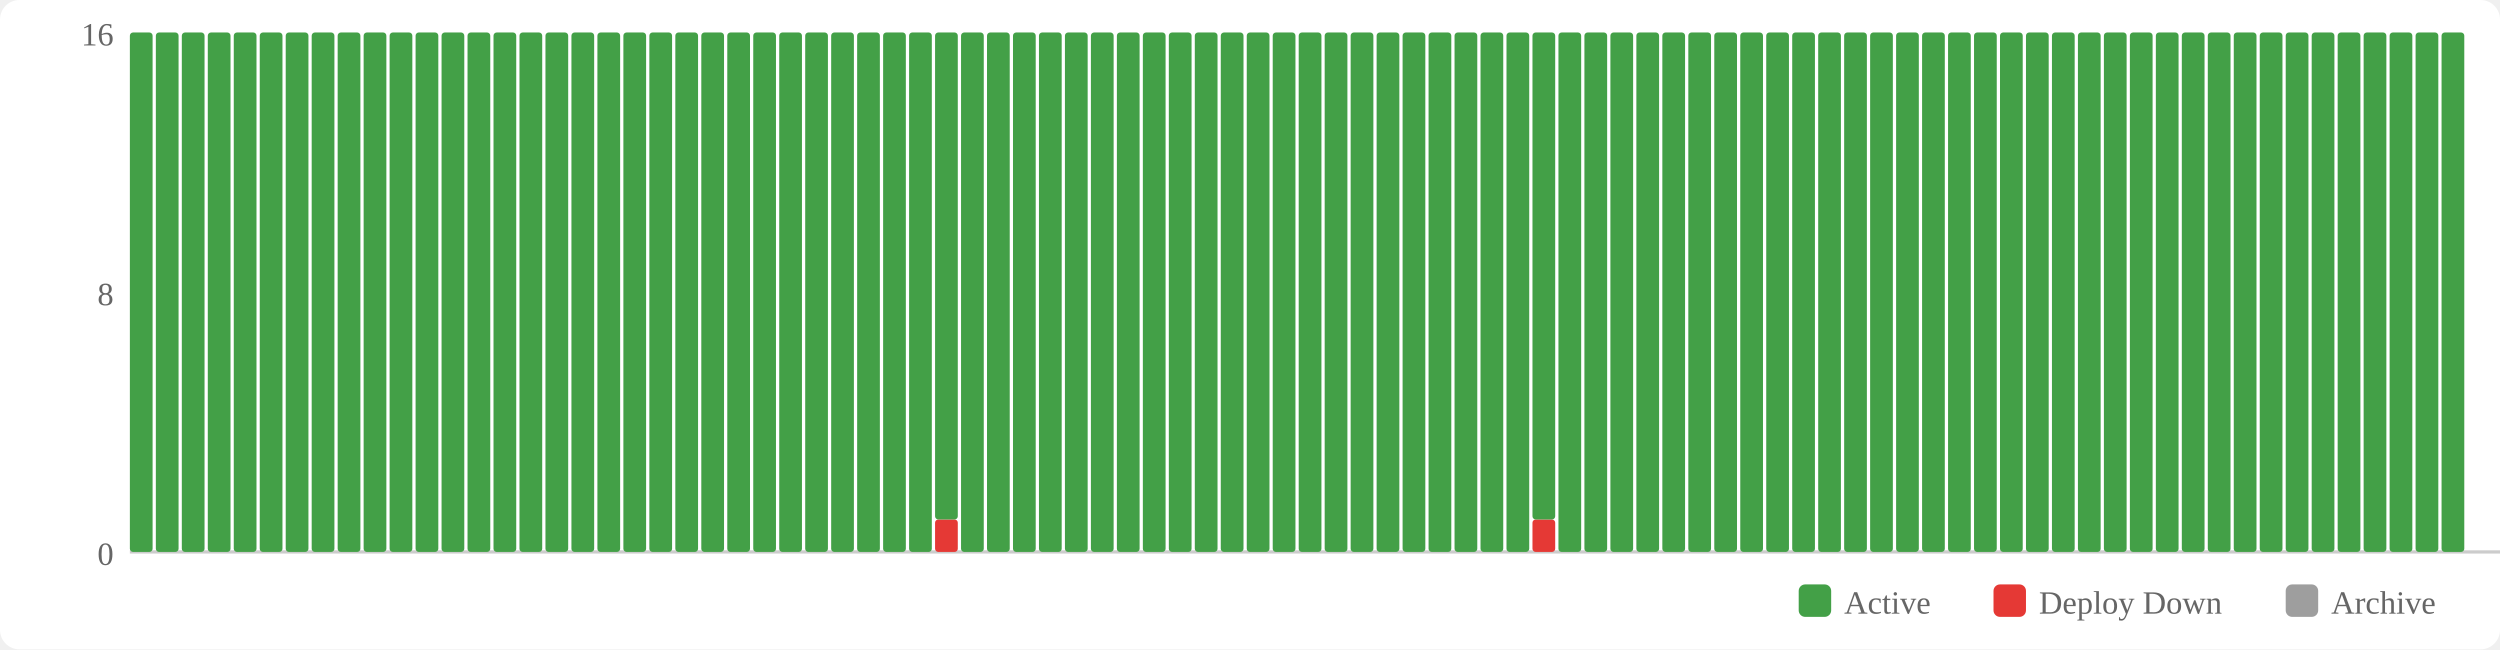
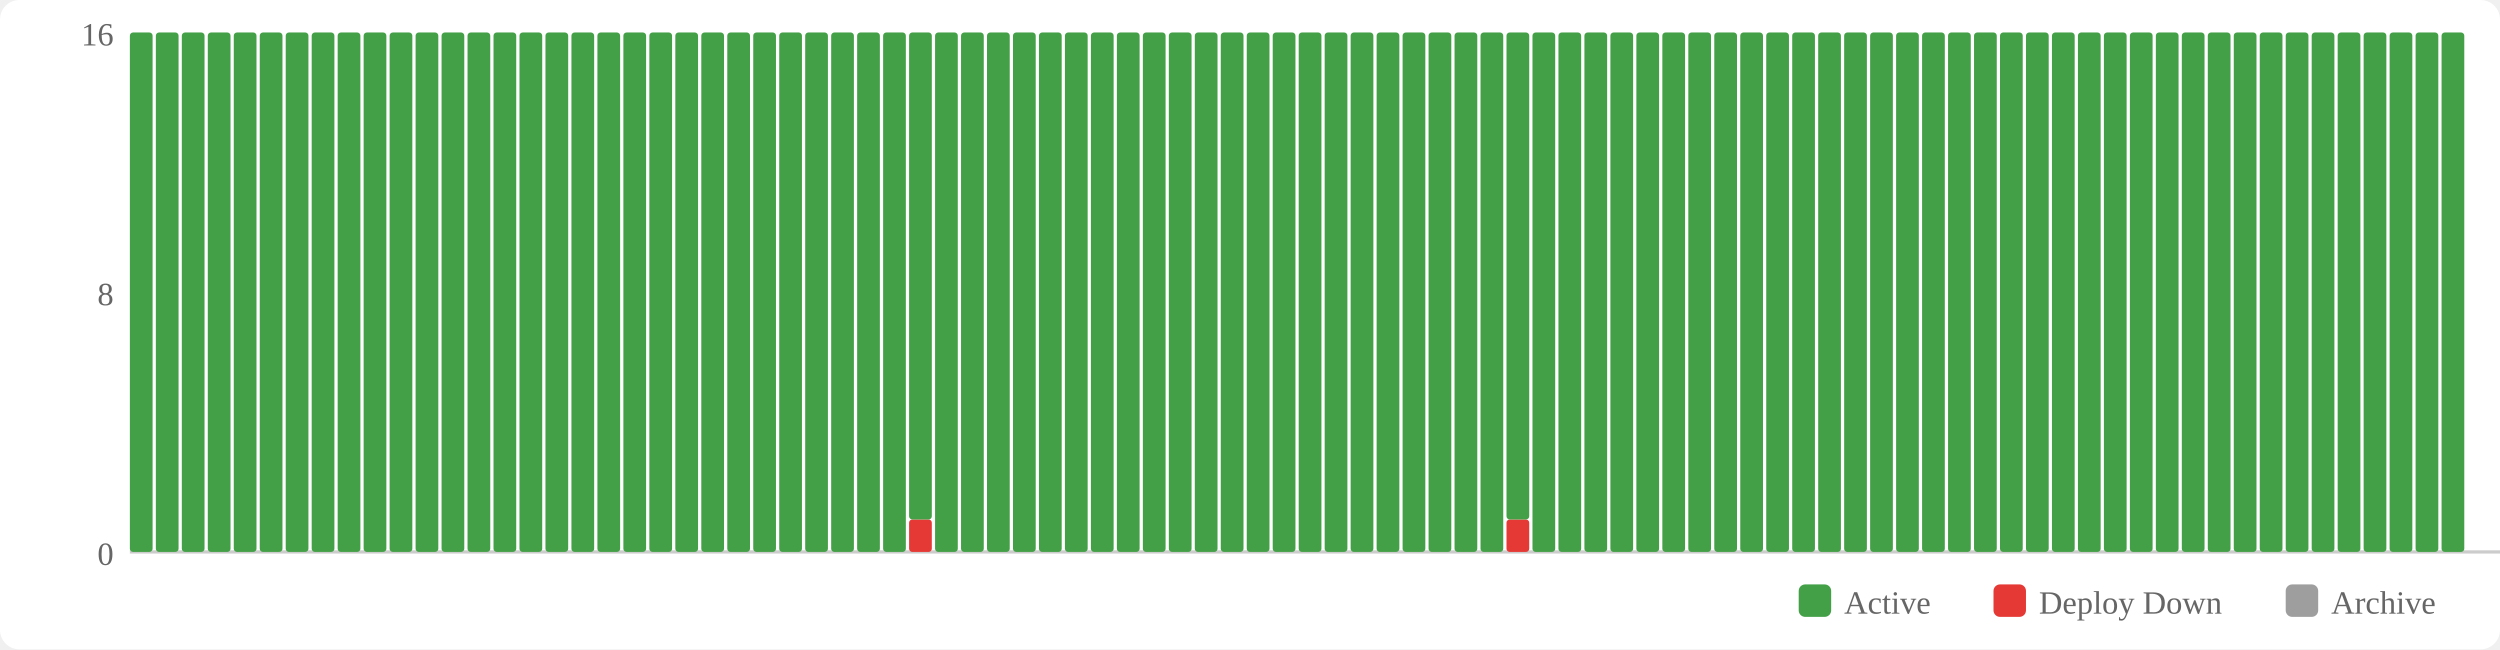
<svg xmlns="http://www.w3.org/2000/svg" width="770" height="200" viewBox="0 0 770 200">
  <rect width="770" height="200" fill="#fff" rx="6" />
  <rect x="554" y="180" width="10" height="10" fill="#43a047" rx="2" />
  <text x="568" y="189" font-size="10" fill="#666">Active</text>
  <rect x="614" y="180" width="10" height="10" fill="#e53935" rx="2" />
  <text x="628" y="189" font-size="10" fill="#666">Deploy Down</text>
  <rect x="704" y="180" width="10" height="10" fill="#9e9e9e" rx="2" />
  <text x="718" y="189" font-size="10" fill="#666">Archive</text>
  <text x="35" y="174" text-anchor="end" font-size="10" fill="#666">0</text>
  <text x="35" y="94" text-anchor="end" font-size="10" fill="#666">8</text>
  <text x="35" y="14" text-anchor="end" font-size="10" fill="#666">16</text>
  <line x1="40" y1="170" x2="770" y2="170" stroke="#ccc" stroke-width="1" />
  <rect x="40" y="10" width="7" height="160" fill="#43a047" rx="1" />
  <rect x="48" y="10" width="7" height="160" fill="#43a047" rx="1" />
  <rect x="56" y="10" width="7" height="160" fill="#43a047" rx="1" />
  <rect x="64" y="10" width="7" height="160" fill="#43a047" rx="1" />
  <rect x="72" y="10" width="7" height="160" fill="#43a047" rx="1" />
  <rect x="80" y="10" width="7" height="160" fill="#43a047" rx="1" />
  <rect x="88" y="10" width="7" height="160" fill="#43a047" rx="1" />
  <rect x="96" y="10" width="7" height="160" fill="#43a047" rx="1" />
  <rect x="104" y="10" width="7" height="160" fill="#43a047" rx="1" />
  <rect x="112" y="10" width="7" height="160" fill="#43a047" rx="1" />
  <rect x="120" y="10" width="7" height="160" fill="#43a047" rx="1" />
  <rect x="128" y="10" width="7" height="160" fill="#43a047" rx="1" />
  <rect x="136" y="10" width="7" height="160" fill="#43a047" rx="1" />
  <rect x="144" y="10" width="7" height="160" fill="#43a047" rx="1" />
  <rect x="152" y="10" width="7" height="160" fill="#43a047" rx="1" />
  <rect x="160" y="10" width="7" height="160" fill="#43a047" rx="1" />
  <rect x="168" y="10" width="7" height="160" fill="#43a047" rx="1" />
  <rect x="176" y="10" width="7" height="160" fill="#43a047" rx="1" />
  <rect x="184" y="10" width="7" height="160" fill="#43a047" rx="1" />
  <rect x="192" y="10" width="7" height="160" fill="#43a047" rx="1" />
  <rect x="200" y="10" width="7" height="160" fill="#43a047" rx="1" />
  <rect x="208" y="10" width="7" height="160" fill="#43a047" rx="1" />
  <rect x="216" y="10" width="7" height="160" fill="#43a047" rx="1" />
  <rect x="224" y="10" width="7" height="160" fill="#43a047" rx="1" />
  <rect x="232" y="10" width="7" height="160" fill="#43a047" rx="1" />
  <rect x="240" y="10" width="7" height="160" fill="#43a047" rx="1" />
  <rect x="248" y="10" width="7" height="160" fill="#43a047" rx="1" />
  <rect x="256" y="10" width="7" height="160" fill="#43a047" rx="1" />
  <rect x="264" y="10" width="7" height="160" fill="#43a047" rx="1" />
  <rect x="272" y="10" width="7" height="160" fill="#43a047" rx="1" />
-   <rect x="280" y="10" width="7" height="160" fill="#43a047" rx="1" />
-   <rect x="288" y="160" width="7" height="10" fill="#e53935" rx="1" />
-   <rect x="288" y="10" width="7" height="150" fill="#43a047" rx="1" />
+   <rect x="280" y="160" width="7" height="10" fill="#e53935" rx="1" />
+   <rect x="280" y="10" width="7" height="150" fill="#43a047" rx="1" />
+   <rect x="288" y="10" width="7" height="160" fill="#43a047" rx="1" />
  <rect x="296" y="10" width="7" height="160" fill="#43a047" rx="1" />
  <rect x="304" y="10" width="7" height="160" fill="#43a047" rx="1" />
  <rect x="312" y="10" width="7" height="160" fill="#43a047" rx="1" />
  <rect x="320" y="10" width="7" height="160" fill="#43a047" rx="1" />
  <rect x="328" y="10" width="7" height="160" fill="#43a047" rx="1" />
  <rect x="336" y="10" width="7" height="160" fill="#43a047" rx="1" />
  <rect x="344" y="10" width="7" height="160" fill="#43a047" rx="1" />
  <rect x="352" y="10" width="7" height="160" fill="#43a047" rx="1" />
  <rect x="360" y="10" width="7" height="160" fill="#43a047" rx="1" />
  <rect x="368" y="10" width="7" height="160" fill="#43a047" rx="1" />
  <rect x="376" y="10" width="7" height="160" fill="#43a047" rx="1" />
  <rect x="384" y="10" width="7" height="160" fill="#43a047" rx="1" />
  <rect x="392" y="10" width="7" height="160" fill="#43a047" rx="1" />
  <rect x="400" y="10" width="7" height="160" fill="#43a047" rx="1" />
  <rect x="408" y="10" width="7" height="160" fill="#43a047" rx="1" />
  <rect x="416" y="10" width="7" height="160" fill="#43a047" rx="1" />
  <rect x="424" y="10" width="7" height="160" fill="#43a047" rx="1" />
  <rect x="432" y="10" width="7" height="160" fill="#43a047" rx="1" />
  <rect x="440" y="10" width="7" height="160" fill="#43a047" rx="1" />
  <rect x="448" y="10" width="7" height="160" fill="#43a047" rx="1" />
  <rect x="456" y="10" width="7" height="160" fill="#43a047" rx="1" />
-   <rect x="464" y="10" width="7" height="160" fill="#43a047" rx="1" />
-   <rect x="472" y="160" width="7" height="10" fill="#e53935" rx="1" />
-   <rect x="472" y="10" width="7" height="150" fill="#43a047" rx="1" />
+   <rect x="464" y="160" width="7" height="10" fill="#e53935" rx="1" />
+   <rect x="464" y="10" width="7" height="150" fill="#43a047" rx="1" />
+   <rect x="472" y="10" width="7" height="160" fill="#43a047" rx="1" />
  <rect x="480" y="10" width="7" height="160" fill="#43a047" rx="1" />
  <rect x="488" y="10" width="7" height="160" fill="#43a047" rx="1" />
  <rect x="496" y="10" width="7" height="160" fill="#43a047" rx="1" />
  <rect x="504" y="10" width="7" height="160" fill="#43a047" rx="1" />
  <rect x="512" y="10" width="7" height="160" fill="#43a047" rx="1" />
  <rect x="520" y="10" width="7" height="160" fill="#43a047" rx="1" />
  <rect x="528" y="10" width="7" height="160" fill="#43a047" rx="1" />
  <rect x="536" y="10" width="7" height="160" fill="#43a047" rx="1" />
  <rect x="544" y="10" width="7" height="160" fill="#43a047" rx="1" />
  <rect x="552" y="10" width="7" height="160" fill="#43a047" rx="1" />
  <rect x="560" y="10" width="7" height="160" fill="#43a047" rx="1" />
  <rect x="568" y="10" width="7" height="160" fill="#43a047" rx="1" />
  <rect x="576" y="10" width="7" height="160" fill="#43a047" rx="1" />
  <rect x="584" y="10" width="7" height="160" fill="#43a047" rx="1" />
  <rect x="592" y="10" width="7" height="160" fill="#43a047" rx="1" />
  <rect x="600" y="10" width="7" height="160" fill="#43a047" rx="1" />
  <rect x="608" y="10" width="7" height="160" fill="#43a047" rx="1" />
  <rect x="616" y="10" width="7" height="160" fill="#43a047" rx="1" />
  <rect x="624" y="10" width="7" height="160" fill="#43a047" rx="1" />
  <rect x="632" y="10" width="7" height="160" fill="#43a047" rx="1" />
  <rect x="640" y="10" width="7" height="160" fill="#43a047" rx="1" />
  <rect x="648" y="10" width="7" height="160" fill="#43a047" rx="1" />
  <rect x="656" y="10" width="7" height="160" fill="#43a047" rx="1" />
  <rect x="664" y="10" width="7" height="160" fill="#43a047" rx="1" />
  <rect x="672" y="10" width="7" height="160" fill="#43a047" rx="1" />
  <rect x="680" y="10" width="7" height="160" fill="#43a047" rx="1" />
  <rect x="688" y="10" width="7" height="160" fill="#43a047" rx="1" />
  <rect x="696" y="10" width="7" height="160" fill="#43a047" rx="1" />
  <rect x="704" y="10" width="7" height="160" fill="#43a047" rx="1" />
  <rect x="712" y="10" width="7" height="160" fill="#43a047" rx="1" />
  <rect x="720" y="10" width="7" height="160" fill="#43a047" rx="1" />
  <rect x="728" y="10" width="7" height="160" fill="#43a047" rx="1" />
  <rect x="736" y="10" width="7" height="160" fill="#43a047" rx="1" />
  <rect x="744" y="10" width="7" height="160" fill="#43a047" rx="1" />
  <rect x="752" y="10" width="7" height="160" fill="#43a047" rx="1" />
</svg>
